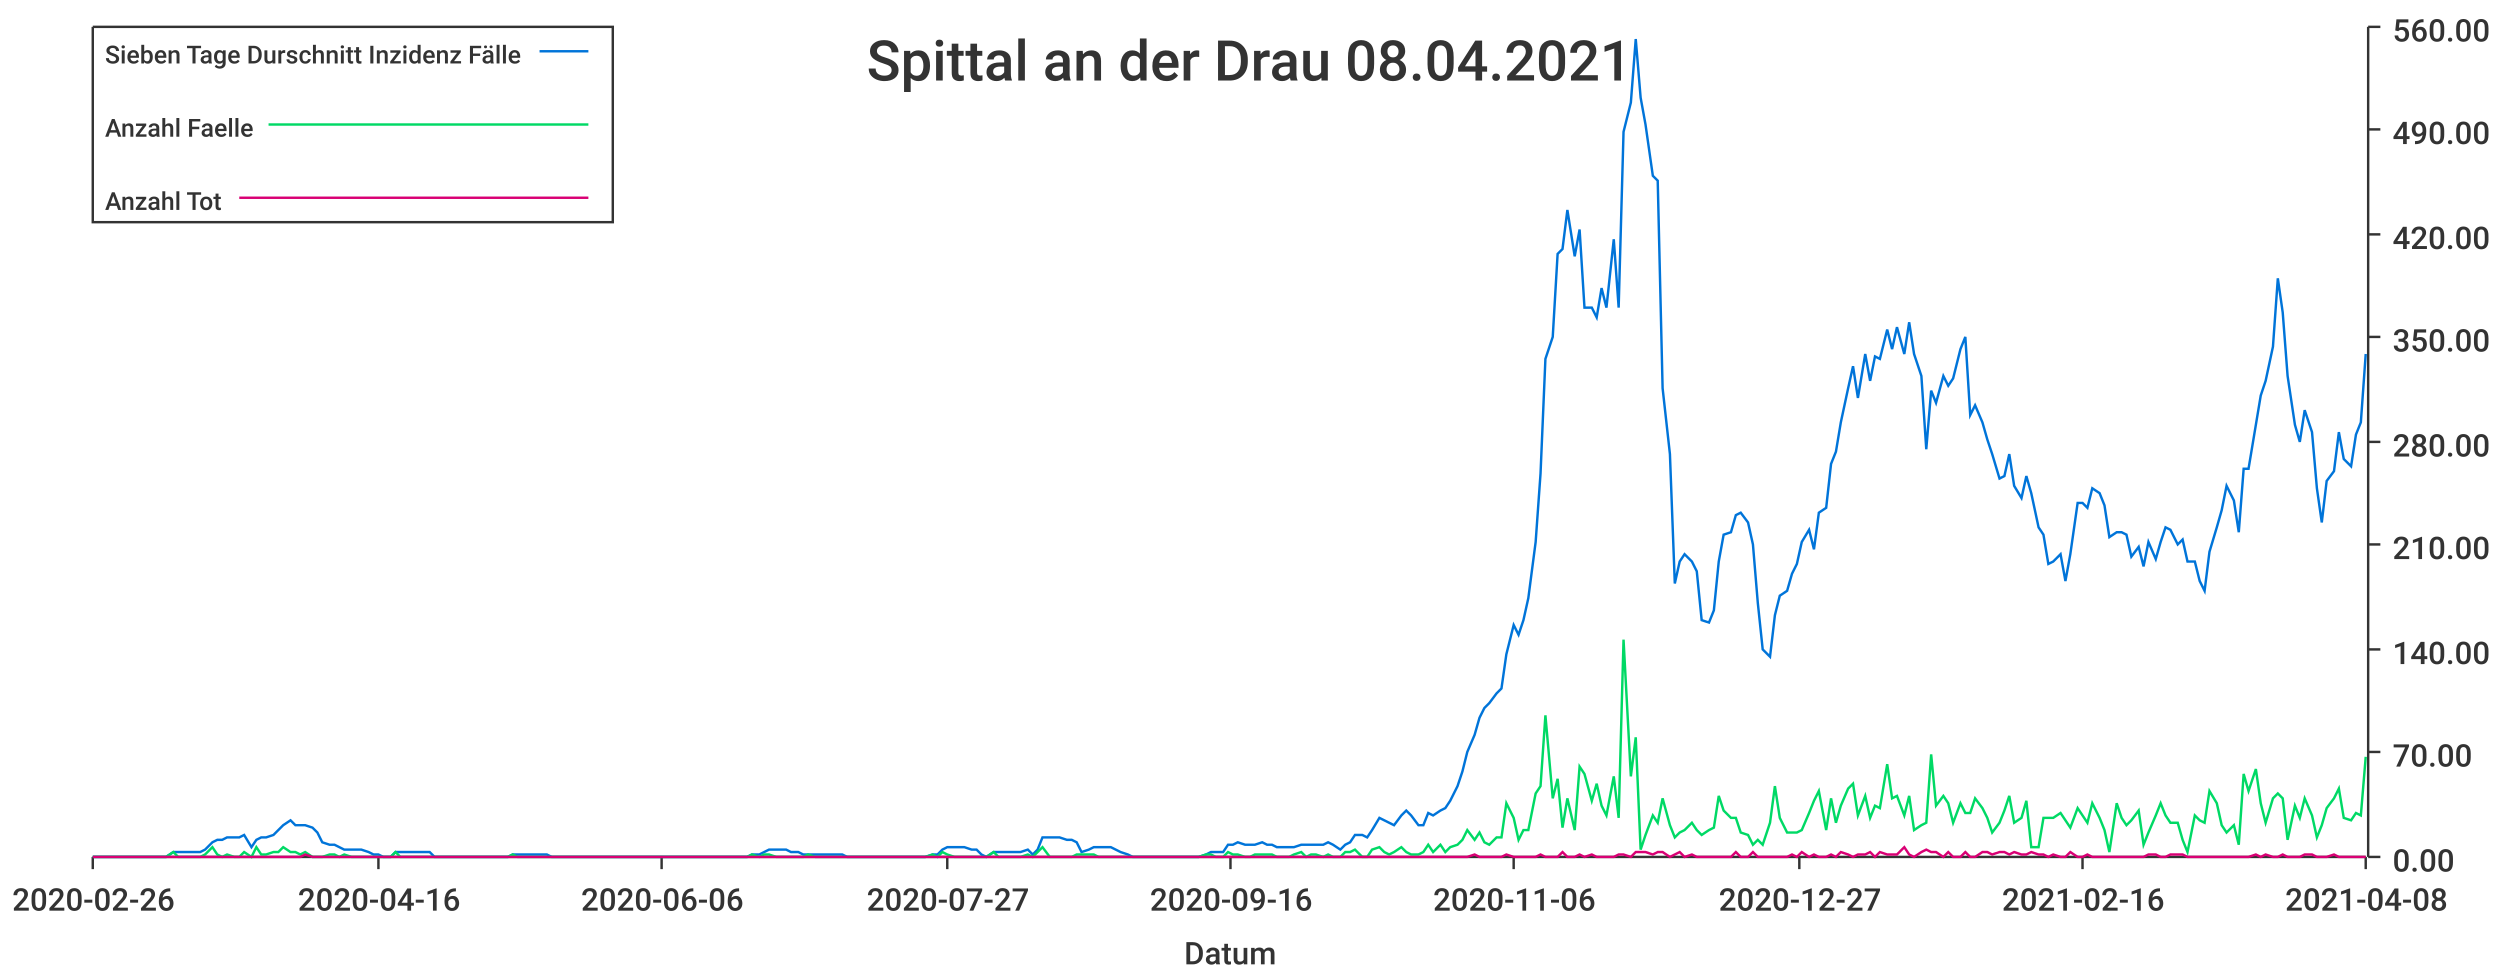
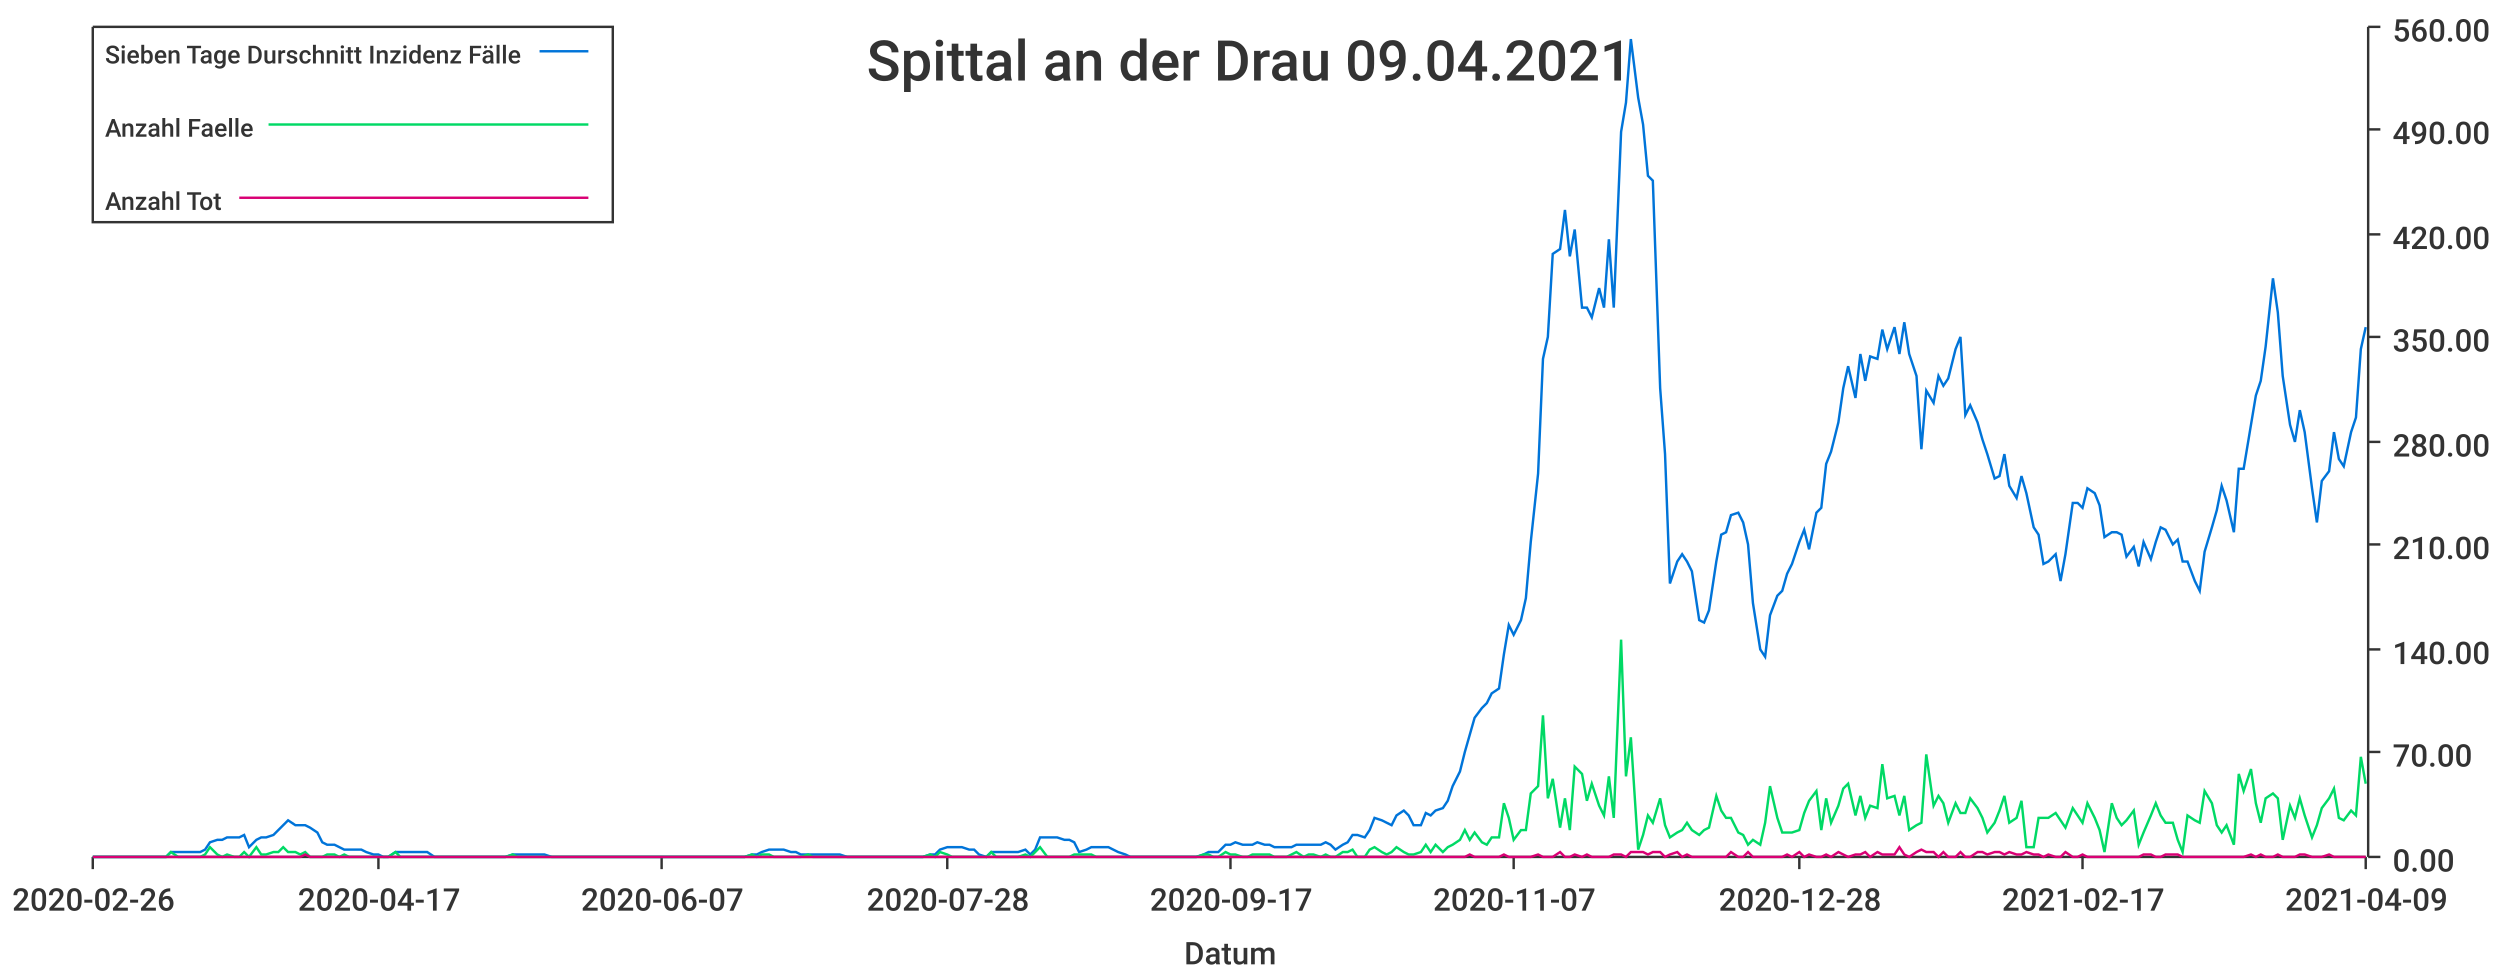
<svg xmlns="http://www.w3.org/2000/svg" width="1024" height="400">\n<path d="M 0 0 L 1024 0 L 1024 400 L 0 400 L 0 0" style="stroke-width:0;stroke:rgba(255,255,255,1.0);fill:rgba(255,255,255,1.0)" />
  <path d="M 38 11 L 969 11 L 969 351 L 38 351 L 38 11" style="stroke-width:0;stroke:rgba(255,255,255,1.0);fill:rgba(255,255,255,1.0)" />
  <path d="M 38 351 L 969 351" style="stroke-width:1;stroke:rgba(51,51,51,1.0);fill:none" />
  <path d="M 38 351 L 38 356" style="stroke-width:1;stroke:rgba(51,51,51,1.0);fill:none" />
  <text x="5" y="373" style="stroke-width:0;stroke:none;fill:rgba(51,51,51,1.0);font-size:12.8px;font-family:'Roboto Medium',sans-serif">2020-02-26</text>
  <path d="M 155 351 L 155 356" style="stroke-width:1;stroke:rgba(51,51,51,1.0);fill:none" />
-   <text x="122" y="373" style="stroke-width:0;stroke:none;fill:rgba(51,51,51,1.0);font-size:12.8px;font-family:'Roboto Medium',sans-serif">2020-04-16</text>
+   <text x="122" y="373" style="stroke-width:0;stroke:none;fill:rgba(51,51,51,1.0);font-size:12.8px;font-family:'Roboto Medium',sans-serif">2020-04-17</text>
  <path d="M 271 351 L 271 356" style="stroke-width:1;stroke:rgba(51,51,51,1.0);fill:none" />
-   <text x="238" y="373" style="stroke-width:0;stroke:none;fill:rgba(51,51,51,1.0);font-size:12.8px;font-family:'Roboto Medium',sans-serif">2020-06-06</text>
+   <text x="238" y="373" style="stroke-width:0;stroke:none;fill:rgba(51,51,51,1.0);font-size:12.8px;font-family:'Roboto Medium',sans-serif">2020-06-07</text>
  <path d="M 388 351 L 388 356" style="stroke-width:1;stroke:rgba(51,51,51,1.0);fill:none" />
-   <text x="355" y="373" style="stroke-width:0;stroke:none;fill:rgba(51,51,51,1.0);font-size:12.8px;font-family:'Roboto Medium',sans-serif">2020-07-27</text>
+   <text x="355" y="373" style="stroke-width:0;stroke:none;fill:rgba(51,51,51,1.0);font-size:12.8px;font-family:'Roboto Medium',sans-serif">2020-07-28</text>
  <path d="M 504 351 L 504 356" style="stroke-width:1;stroke:rgba(51,51,51,1.0);fill:none" />
-   <text x="471" y="373" style="stroke-width:0;stroke:none;fill:rgba(51,51,51,1.0);font-size:12.8px;font-family:'Roboto Medium',sans-serif">2020-09-16</text>
+   <text x="471" y="373" style="stroke-width:0;stroke:none;fill:rgba(51,51,51,1.0);font-size:12.8px;font-family:'Roboto Medium',sans-serif">2020-09-17</text>
  <path d="M 620 351 L 620 356" style="stroke-width:1;stroke:rgba(51,51,51,1.0);fill:none" />
-   <text x="587" y="373" style="stroke-width:0;stroke:none;fill:rgba(51,51,51,1.0);font-size:12.8px;font-family:'Roboto Medium',sans-serif">2020-11-06</text>
+   <text x="587" y="373" style="stroke-width:0;stroke:none;fill:rgba(51,51,51,1.0);font-size:12.8px;font-family:'Roboto Medium',sans-serif">2020-11-07</text>
  <path d="M 737 351 L 737 356" style="stroke-width:1;stroke:rgba(51,51,51,1.0);fill:none" />
-   <text x="704" y="373" style="stroke-width:0;stroke:none;fill:rgba(51,51,51,1.0);font-size:12.8px;font-family:'Roboto Medium',sans-serif">2020-12-27</text>
+   <text x="704" y="373" style="stroke-width:0;stroke:none;fill:rgba(51,51,51,1.0);font-size:12.8px;font-family:'Roboto Medium',sans-serif">2020-12-28</text>
  <path d="M 853 351 L 853 356" style="stroke-width:1;stroke:rgba(51,51,51,1.0);fill:none" />
-   <text x="820" y="373" style="stroke-width:0;stroke:none;fill:rgba(51,51,51,1.0);font-size:12.8px;font-family:'Roboto Medium',sans-serif">2021-02-16</text>
+   <text x="820" y="373" style="stroke-width:0;stroke:none;fill:rgba(51,51,51,1.0);font-size:12.8px;font-family:'Roboto Medium',sans-serif">2021-02-17</text>
  <path d="M 969 351 L 969 356" style="stroke-width:1;stroke:rgba(51,51,51,1.0);fill:none" />
-   <text x="936" y="373" style="stroke-width:0;stroke:none;fill:rgba(51,51,51,1.0);font-size:12.8px;font-family:'Roboto Medium',sans-serif">2021-04-08</text>
+   <text x="936" y="373" style="stroke-width:0;stroke:none;fill:rgba(51,51,51,1.0);font-size:12.8px;font-family:'Roboto Medium',sans-serif">2021-04-09</text>
  <text x="485" y="395" style="stroke-width:0;stroke:none;fill:rgba(51,51,51,1.0);font-size:12.8px;font-family:'Roboto Medium',sans-serif">Datum</text>
  <path d="M 970 351 L 970 11" style="stroke-width:1;stroke:rgba(51,51,51,1.0);fill:none" />
  <path d="M 970 351 L 975 351" style="stroke-width:1;stroke:rgba(51,51,51,1.0);fill:none" />
  <text x="980" y="357" style="stroke-width:0;stroke:none;fill:rgba(51,51,51,1.0);font-size:12.8px;font-family:'Roboto Medium',sans-serif">0.00</text>
  <path d="M 970 308 L 975 308" style="stroke-width:1;stroke:rgba(51,51,51,1.0);fill:none" />
  <text x="980" y="314" style="stroke-width:0;stroke:none;fill:rgba(51,51,51,1.0);font-size:12.8px;font-family:'Roboto Medium',sans-serif">70.00</text>
  <path d="M 970 266 L 975 266" style="stroke-width:1;stroke:rgba(51,51,51,1.0);fill:none" />
  <text x="980" y="272" style="stroke-width:0;stroke:none;fill:rgba(51,51,51,1.0);font-size:12.8px;font-family:'Roboto Medium',sans-serif">140.00</text>
  <path d="M 970 223 L 975 223" style="stroke-width:1;stroke:rgba(51,51,51,1.0);fill:none" />
  <text x="980" y="229" style="stroke-width:0;stroke:none;fill:rgba(51,51,51,1.0);font-size:12.8px;font-family:'Roboto Medium',sans-serif">210.00</text>
  <path d="M 970 181 L 975 181" style="stroke-width:1;stroke:rgba(51,51,51,1.0);fill:none" />
  <text x="980" y="187" style="stroke-width:0;stroke:none;fill:rgba(51,51,51,1.0);font-size:12.8px;font-family:'Roboto Medium',sans-serif">280.00</text>
  <path d="M 970 138 L 975 138" style="stroke-width:1;stroke:rgba(51,51,51,1.0);fill:none" />
  <text x="980" y="144" style="stroke-width:0;stroke:none;fill:rgba(51,51,51,1.0);font-size:12.8px;font-family:'Roboto Medium',sans-serif">350.00</text>
  <path d="M 970 96 L 975 96" style="stroke-width:1;stroke:rgba(51,51,51,1.0);fill:none" />
  <text x="980" y="102" style="stroke-width:0;stroke:none;fill:rgba(51,51,51,1.0);font-size:12.8px;font-family:'Roboto Medium',sans-serif">420.00</text>
  <path d="M 970 53 L 975 53" style="stroke-width:1;stroke:rgba(51,51,51,1.0);fill:none" />
  <text x="980" y="59" style="stroke-width:0;stroke:none;fill:rgba(51,51,51,1.0);font-size:12.8px;font-family:'Roboto Medium',sans-serif">490.00</text>
  <path d="M 970 11 L 975 11" style="stroke-width:1;stroke:rgba(51,51,51,1.0);fill:none" />
  <text x="980" y="17" style="stroke-width:0;stroke:none;fill:rgba(51,51,51,1.0);font-size:12.8px;font-family:'Roboto Medium',sans-serif">560.00</text>
-   <path d="M 38 351 L 41 351 L 43 351 L 45 351 L 48 351 L 50 351 L 52 351 L 55 351 L 57 351 L 59 351 L 61 351 L 64 351 L 66 351 L 68 351 L 71 349 L 73 349 L 75 349 L 77 349 L 80 349 L 82 349 L 84 348 L 87 345 L 89 344 L 91 344 L 93 343 L 96 343 L 98 343 L 100 342 L 103 347 L 105 344 L 107 343 L 109 343 L 112 342 L 114 340 L 116 338 L 119 336 L 121 338 L 123 338 L 125 338 L 128 339 L 130 341 L 132 345 L 135 346 L 137 346 L 139 347 L 141 348 L 144 348 L 146 348 L 148 348 L 151 349 L 153 350 L 155 350 L 157 351 L 160 351 L 162 349 L 164 349 L 167 349 L 169 349 L 171 349 L 173 349 L 176 349 L 178 351 L 180 351 L 183 351 L 185 351 L 187 351 L 189 351 L 192 351 L 194 351 L 196 351 L 199 351 L 201 351 L 203 351 L 205 351 L 208 351 L 210 350 L 212 350 L 215 350 L 217 350 L 219 350 L 221 350 L 224 350 L 226 351 L 228 351 L 231 351 L 233 351 L 235 351 L 238 351 L 240 351 L 242 351 L 244 351 L 247 351 L 249 351 L 251 351 L 254 351 L 256 351 L 258 351 L 260 351 L 263 351 L 265 351 L 267 351 L 270 351 L 272 351 L 274 351 L 276 351 L 279 351 L 281 351 L 283 351 L 286 351 L 288 351 L 290 351 L 292 351 L 295 351 L 297 351 L 299 351 L 302 351 L 304 351 L 306 351 L 308 350 L 311 350 L 313 349 L 315 348 L 318 348 L 320 348 L 322 348 L 324 349 L 327 349 L 329 350 L 331 350 L 334 350 L 336 350 L 338 350 L 340 350 L 343 350 L 345 350 L 347 351 L 350 351 L 352 351 L 354 351 L 356 351 L 359 351 L 361 351 L 363 351 L 366 351 L 368 351 L 370 351 L 372 351 L 375 351 L 377 351 L 379 351 L 382 350 L 384 350 L 386 348 L 388 347 L 391 347 L 393 347 L 395 347 L 398 348 L 400 348 L 402 350 L 404 351 L 407 349 L 409 349 L 411 349 L 414 349 L 416 349 L 418 349 L 421 348 L 423 350 L 425 348 L 427 343 L 430 343 L 432 343 L 434 343 L 437 344 L 439 344 L 441 345 L 443 349 L 446 348 L 448 347 L 450 347 L 453 347 L 455 347 L 457 348 L 459 349 L 462 350 L 464 351 L 466 351 L 469 351 L 471 351 L 473 351 L 475 351 L 478 351 L 480 351 L 482 351 L 485 351 L 487 351 L 489 351 L 491 351 L 494 350 L 496 349 L 498 349 L 501 349 L 503 346 L 505 346 L 507 345 L 510 346 L 512 346 L 514 346 L 517 345 L 519 346 L 521 346 L 523 347 L 526 347 L 528 347 L 530 347 L 533 346 L 535 346 L 537 346 L 539 346 L 542 346 L 544 345 L 546 346 L 549 348 L 551 346 L 553 345 L 555 342 L 558 342 L 560 343 L 562 340 L 565 335 L 567 336 L 569 337 L 571 338 L 574 334 L 576 332 L 578 334 L 581 338 L 583 338 L 585 333 L 587 334 L 590 332 L 592 331 L 594 328 L 597 322 L 599 316 L 601 308 L 604 301 L 606 294 L 608 290 L 610 288 L 613 284 L 615 282 L 617 268 L 620 256 L 622 260 L 624 254 L 626 245 L 629 222 L 631 194 L 633 147 L 636 138 L 638 104 L 640 102 L 642 86 L 645 105 L 647 94 L 649 126 L 652 126 L 654 130 L 656 118 L 658 126 L 661 98 L 663 126 L 665 54 L 668 42 L 670 16 L 672 40 L 674 51 L 677 72 L 679 74 L 681 159 L 684 186 L 686 239 L 688 230 L 690 227 L 693 230 L 695 234 L 697 254 L 700 255 L 702 250 L 704 230 L 706 219 L 709 218 L 711 211 L 713 210 L 716 214 L 718 223 L 720 247 L 722 266 L 725 269 L 727 252 L 729 244 L 732 242 L 734 235 L 736 231 L 738 222 L 741 217 L 743 225 L 745 210 L 748 208 L 750 190 L 752 185 L 754 173 L 757 159 L 759 150 L 761 163 L 764 145 L 766 156 L 768 146 L 770 147 L 773 135 L 775 143 L 777 134 L 780 145 L 782 132 L 784 145 L 787 154 L 789 184 L 791 160 L 793 165 L 796 154 L 798 158 L 800 155 L 803 143 L 805 138 L 807 170 L 809 166 L 812 173 L 814 180 L 816 186 L 819 196 L 821 195 L 823 186 L 825 199 L 828 204 L 830 195 L 832 202 L 835 216 L 837 219 L 839 231 L 841 230 L 844 227 L 846 238 L 848 227 L 851 206 L 853 206 L 855 208 L 857 200 L 860 202 L 862 207 L 864 220 L 867 218 L 869 218 L 871 219 L 873 228 L 876 224 L 878 232 L 880 222 L 883 229 L 885 222 L 887 216 L 889 217 L 892 223 L 894 221 L 896 230 L 899 230 L 901 238 L 903 242 L 905 226 L 908 216 L 910 209 L 912 199 L 915 205 L 917 218 L 919 192 L 921 192 L 924 174 L 926 162 L 928 156 L 931 142 L 933 114 L 935 128 L 937 154 L 940 174 L 942 181 L 944 168 L 947 177 L 949 200 L 951 214 L 953 197 L 956 193 L 958 177 L 960 188 L 963 191 L 965 178 L 967 173 L 969 145" style="stroke-width:1;stroke:rgba(0,116,217,1.0);fill:none" />
-   <path d="M 38 351 L 41 351 L 43 351 L 45 351 L 48 351 L 50 351 L 52 351 L 55 351 L 57 351 L 59 351 L 61 351 L 64 351 L 66 351 L 68 351 L 71 349 L 73 351 L 75 351 L 77 351 L 80 351 L 82 351 L 84 350 L 87 347 L 89 350 L 91 351 L 93 350 L 96 351 L 98 351 L 100 349 L 103 351 L 105 347 L 107 350 L 109 350 L 112 349 L 114 349 L 116 347 L 119 349 L 121 349 L 123 350 L 125 349 L 128 351 L 130 351 L 132 351 L 135 350 L 137 350 L 139 351 L 141 350 L 144 351 L 146 351 L 148 351 L 151 351 L 153 351 L 155 351 L 157 351 L 160 351 L 162 349 L 164 351 L 167 351 L 169 351 L 171 351 L 173 351 L 176 351 L 178 351 L 180 351 L 183 351 L 185 351 L 187 351 L 189 351 L 192 351 L 194 351 L 196 351 L 199 351 L 201 351 L 203 351 L 205 351 L 208 351 L 210 350 L 212 351 L 215 351 L 217 351 L 219 351 L 221 351 L 224 351 L 226 351 L 228 351 L 231 351 L 233 351 L 235 351 L 238 351 L 240 351 L 242 351 L 244 351 L 247 351 L 249 351 L 251 351 L 254 351 L 256 351 L 258 351 L 260 351 L 263 351 L 265 351 L 267 351 L 270 351 L 272 351 L 274 351 L 276 351 L 279 351 L 281 351 L 283 351 L 286 351 L 288 351 L 290 351 L 292 351 L 295 351 L 297 351 L 299 351 L 302 351 L 304 351 L 306 351 L 308 350 L 311 351 L 313 350 L 315 350 L 318 351 L 320 351 L 322 351 L 324 351 L 327 351 L 329 351 L 331 350 L 334 351 L 336 351 L 338 351 L 340 351 L 343 351 L 345 351 L 347 351 L 350 351 L 352 351 L 354 351 L 356 351 L 359 351 L 361 351 L 363 351 L 366 351 L 368 351 L 370 351 L 372 351 L 375 351 L 377 351 L 379 351 L 382 350 L 384 351 L 386 349 L 388 350 L 391 351 L 393 351 L 395 351 L 398 351 L 400 351 L 402 351 L 404 351 L 407 349 L 409 351 L 411 351 L 414 351 L 416 351 L 418 351 L 421 350 L 423 351 L 425 349 L 427 347 L 430 351 L 432 351 L 434 351 L 437 351 L 439 351 L 441 350 L 443 350 L 446 350 L 448 350 L 450 351 L 453 351 L 455 351 L 457 351 L 459 351 L 462 351 L 464 351 L 466 351 L 469 351 L 471 351 L 473 351 L 475 351 L 478 351 L 480 351 L 482 351 L 485 351 L 487 351 L 489 351 L 491 351 L 494 350 L 496 350 L 498 351 L 501 351 L 503 349 L 505 350 L 507 350 L 510 351 L 512 351 L 514 350 L 517 350 L 519 350 L 521 350 L 523 351 L 526 351 L 528 351 L 530 350 L 533 349 L 535 351 L 537 350 L 539 350 L 542 351 L 544 350 L 546 351 L 549 351 L 551 349 L 553 349 L 555 348 L 558 351 L 560 351 L 562 348 L 565 347 L 567 349 L 569 350 L 571 349 L 574 347 L 576 349 L 578 350 L 581 350 L 583 349 L 585 346 L 587 349 L 590 346 L 592 349 L 594 347 L 597 346 L 599 344 L 601 340 L 604 344 L 606 341 L 608 345 L 610 346 L 613 343 L 615 343 L 617 329 L 620 335 L 622 344 L 624 340 L 626 340 L 629 325 L 631 322 L 633 293 L 636 327 L 638 319 L 640 339 L 642 327 L 645 340 L 647 314 L 649 317 L 652 328 L 654 321 L 656 330 L 658 334 L 661 318 L 663 335 L 665 262 L 668 318 L 670 302 L 672 348 L 674 342 L 677 334 L 679 337 L 681 327 L 684 338 L 686 343 L 688 341 L 690 340 L 693 337 L 695 340 L 697 342 L 700 340 L 702 339 L 704 326 L 706 332 L 709 335 L 711 335 L 713 341 L 716 342 L 718 346 L 720 344 L 722 346 L 725 337 L 727 322 L 729 335 L 732 341 L 734 341 L 736 341 L 738 340 L 741 333 L 743 328 L 745 324 L 748 340 L 750 327 L 752 337 L 754 330 L 757 323 L 759 321 L 761 334 L 764 326 L 766 335 L 768 330 L 770 331 L 773 313 L 775 327 L 777 326 L 780 334 L 782 326 L 784 340 L 787 338 L 789 337 L 791 309 L 793 330 L 796 326 L 798 329 L 800 337 L 803 329 L 805 333 L 807 333 L 809 327 L 812 331 L 814 335 L 816 341 L 819 337 L 821 332 L 823 326 L 825 337 L 828 335 L 830 328 L 832 347 L 835 347 L 837 335 L 839 335 L 841 335 L 844 333 L 846 336 L 848 339 L 851 331 L 853 334 L 855 337 L 857 329 L 860 335 L 862 340 L 864 349 L 867 329 L 869 335 L 871 338 L 873 336 L 876 332 L 878 346 L 880 341 L 883 334 L 885 329 L 887 334 L 889 337 L 892 337 L 894 344 L 896 349 L 899 334 L 901 336 L 903 337 L 905 324 L 908 329 L 910 338 L 912 341 L 915 338 L 917 346 L 919 317 L 921 324 L 924 315 L 926 329 L 928 337 L 931 327 L 933 325 L 935 327 L 937 344 L 940 330 L 942 335 L 944 327 L 947 334 L 949 343 L 951 338 L 953 331 L 956 327 L 958 323 L 960 335 L 963 336 L 965 333 L 967 334 L 969 310" style="stroke-width:1;stroke:rgba(0,217,101,1.0);fill:none" />
-   <path d="M 38 351 L 41 351 L 43 351 L 45 351 L 48 351 L 50 351 L 52 351 L 55 351 L 57 351 L 59 351 L 61 351 L 64 351 L 66 351 L 68 351 L 71 351 L 73 351 L 75 351 L 77 351 L 80 351 L 82 351 L 84 351 L 87 351 L 89 351 L 91 351 L 93 351 L 96 351 L 98 351 L 100 351 L 103 351 L 105 351 L 107 351 L 109 351 L 112 351 L 114 351 L 116 351 L 119 351 L 121 351 L 123 351 L 125 350 L 128 351 L 130 351 L 132 351 L 135 351 L 137 351 L 139 351 L 141 351 L 144 351 L 146 351 L 148 351 L 151 351 L 153 351 L 155 351 L 157 351 L 160 351 L 162 351 L 164 351 L 167 351 L 169 351 L 171 351 L 173 351 L 176 351 L 178 351 L 180 351 L 183 351 L 185 351 L 187 351 L 189 351 L 192 351 L 194 351 L 196 351 L 199 351 L 201 351 L 203 351 L 205 351 L 208 351 L 210 351 L 212 351 L 215 351 L 217 351 L 219 351 L 221 351 L 224 351 L 226 351 L 228 351 L 231 351 L 233 351 L 235 351 L 238 351 L 240 351 L 242 351 L 244 351 L 247 351 L 249 351 L 251 351 L 254 351 L 256 351 L 258 351 L 260 351 L 263 351 L 265 351 L 267 351 L 270 351 L 272 351 L 274 351 L 276 351 L 279 351 L 281 351 L 283 351 L 286 351 L 288 351 L 290 351 L 292 351 L 295 351 L 297 351 L 299 351 L 302 351 L 304 351 L 306 351 L 308 351 L 311 351 L 313 351 L 315 351 L 318 351 L 320 351 L 322 351 L 324 351 L 327 351 L 329 351 L 331 351 L 334 351 L 336 351 L 338 351 L 340 351 L 343 351 L 345 351 L 347 351 L 350 351 L 352 351 L 354 351 L 356 351 L 359 351 L 361 351 L 363 351 L 366 351 L 368 351 L 370 351 L 372 351 L 375 351 L 377 351 L 379 351 L 382 351 L 384 351 L 386 351 L 388 351 L 391 351 L 393 351 L 395 351 L 398 351 L 400 351 L 402 351 L 404 351 L 407 351 L 409 351 L 411 351 L 414 351 L 416 351 L 418 351 L 421 351 L 423 351 L 425 351 L 427 351 L 430 351 L 432 351 L 434 351 L 437 351 L 439 351 L 441 351 L 443 351 L 446 351 L 448 351 L 450 351 L 453 351 L 455 351 L 457 351 L 459 351 L 462 351 L 464 351 L 466 351 L 469 351 L 471 351 L 473 351 L 475 351 L 478 351 L 480 351 L 482 351 L 485 351 L 487 351 L 489 351 L 491 351 L 494 351 L 496 351 L 498 351 L 501 351 L 503 351 L 505 351 L 507 351 L 510 351 L 512 351 L 514 351 L 517 351 L 519 351 L 521 351 L 523 351 L 526 351 L 528 351 L 530 351 L 533 351 L 535 351 L 537 351 L 539 351 L 542 351 L 544 351 L 546 351 L 549 351 L 551 351 L 553 351 L 555 351 L 558 351 L 560 351 L 562 351 L 565 351 L 567 351 L 569 351 L 571 351 L 574 351 L 576 351 L 578 351 L 581 351 L 583 351 L 585 351 L 587 351 L 590 351 L 592 351 L 594 351 L 597 351 L 599 351 L 601 351 L 604 350 L 606 351 L 608 351 L 610 351 L 613 351 L 615 351 L 617 350 L 620 351 L 622 351 L 624 351 L 626 351 L 629 351 L 631 350 L 633 351 L 636 351 L 638 351 L 640 349 L 642 351 L 645 351 L 647 350 L 649 351 L 652 350 L 654 351 L 656 351 L 658 351 L 661 351 L 663 350 L 665 350 L 668 351 L 670 349 L 672 349 L 674 349 L 677 350 L 679 349 L 681 349 L 684 351 L 686 350 L 688 349 L 690 351 L 693 350 L 695 351 L 697 351 L 700 351 L 702 351 L 704 351 L 706 351 L 709 351 L 711 349 L 713 351 L 716 351 L 718 349 L 720 351 L 722 351 L 725 351 L 727 351 L 729 351 L 732 351 L 734 350 L 736 351 L 738 349 L 741 351 L 743 350 L 745 351 L 748 351 L 750 350 L 752 351 L 754 349 L 757 350 L 759 351 L 761 350 L 764 350 L 766 349 L 768 351 L 770 349 L 773 350 L 775 350 L 777 350 L 780 347 L 782 350 L 784 351 L 787 349 L 789 348 L 791 349 L 793 349 L 796 351 L 798 349 L 800 351 L 803 351 L 805 349 L 807 351 L 809 351 L 812 349 L 814 349 L 816 350 L 819 349 L 821 349 L 823 350 L 825 349 L 828 350 L 830 350 L 832 349 L 835 350 L 837 350 L 839 351 L 841 350 L 844 351 L 846 351 L 848 349 L 851 351 L 853 351 L 855 350 L 857 351 L 860 351 L 862 351 L 864 351 L 867 351 L 869 351 L 871 351 L 873 351 L 876 351 L 878 351 L 880 350 L 883 350 L 885 351 L 887 351 L 889 350 L 892 350 L 894 350 L 896 351 L 899 351 L 901 351 L 903 351 L 905 351 L 908 351 L 910 351 L 912 351 L 915 351 L 917 351 L 919 351 L 921 351 L 924 350 L 926 351 L 928 350 L 931 351 L 933 351 L 935 350 L 937 351 L 940 351 L 942 351 L 944 350 L 947 350 L 949 351 L 951 351 L 953 351 L 956 350 L 958 351 L 960 351 L 963 351 L 965 351 L 967 351 L 969 351" style="stroke-width:1;stroke:rgba(217,0,116,1.0);fill:none" />
-   <text x="355" y="33" style="stroke-width:0;stroke:none;fill:rgba(51,51,51,1.0);font-size:23.0px;font-family:'Roboto Medium',sans-serif">Spittal an der Drau 08.04.2021</text>
+   <path d="M 38 351 L 41 351 L 43 351 L 45 351 L 48 351 L 50 351 L 52 351 L 54 351 L 57 351 L 59 351 L 61 351 L 64 351 L 66 351 L 68 351 L 70 349 L 73 349 L 75 349 L 77 349 L 80 349 L 82 349 L 84 348 L 86 345 L 89 344 L 91 344 L 93 343 L 96 343 L 98 343 L 100 342 L 102 347 L 105 344 L 107 343 L 109 343 L 112 342 L 114 340 L 116 338 L 118 336 L 121 338 L 123 338 L 125 338 L 127 339 L 130 341 L 132 345 L 134 346 L 137 346 L 139 347 L 141 348 L 143 348 L 146 348 L 148 348 L 150 349 L 153 350 L 155 350 L 157 351 L 159 351 L 162 349 L 164 349 L 166 349 L 169 349 L 171 349 L 173 349 L 175 349 L 178 351 L 180 351 L 182 351 L 185 351 L 187 351 L 189 351 L 191 351 L 194 351 L 196 351 L 198 351 L 201 351 L 203 351 L 205 351 L 207 351 L 210 350 L 212 350 L 214 350 L 216 350 L 219 350 L 221 350 L 223 350 L 226 351 L 228 351 L 230 351 L 232 351 L 235 351 L 237 351 L 239 351 L 242 351 L 244 351 L 246 351 L 248 351 L 251 351 L 253 351 L 255 351 L 258 351 L 260 351 L 262 351 L 264 351 L 267 351 L 269 351 L 271 351 L 274 351 L 276 351 L 278 351 L 280 351 L 283 351 L 285 351 L 287 351 L 290 351 L 292 351 L 294 351 L 296 351 L 299 351 L 301 351 L 303 351 L 305 351 L 308 350 L 310 350 L 312 349 L 315 348 L 317 348 L 319 348 L 321 348 L 324 349 L 326 349 L 328 350 L 331 350 L 333 350 L 335 350 L 337 350 L 340 350 L 342 350 L 344 350 L 347 351 L 349 351 L 351 351 L 353 351 L 356 351 L 358 351 L 360 351 L 363 351 L 365 351 L 367 351 L 369 351 L 372 351 L 374 351 L 376 351 L 378 351 L 381 350 L 383 350 L 385 348 L 388 347 L 390 347 L 392 347 L 394 347 L 397 348 L 399 348 L 401 350 L 404 351 L 406 349 L 408 349 L 410 349 L 413 349 L 415 349 L 417 349 L 420 348 L 422 350 L 424 348 L 426 343 L 429 343 L 431 343 L 433 343 L 436 344 L 438 344 L 440 345 L 442 349 L 445 348 L 447 347 L 449 347 L 452 347 L 454 347 L 456 348 L 458 349 L 461 350 L 463 351 L 465 351 L 467 351 L 470 351 L 472 351 L 474 351 L 477 351 L 479 351 L 481 351 L 483 351 L 486 351 L 488 351 L 490 351 L 493 350 L 495 349 L 497 349 L 499 349 L 502 346 L 504 346 L 506 345 L 509 346 L 511 346 L 513 346 L 515 345 L 518 346 L 520 346 L 522 347 L 525 347 L 527 347 L 529 347 L 531 346 L 534 346 L 536 346 L 538 346 L 541 346 L 543 345 L 545 346 L 547 348 L 550 346 L 552 345 L 554 342 L 556 342 L 559 343 L 561 340 L 563 335 L 566 336 L 568 337 L 570 338 L 572 334 L 575 332 L 577 334 L 579 338 L 582 338 L 584 333 L 586 334 L 588 332 L 591 331 L 593 328 L 595 322 L 598 316 L 600 308 L 602 301 L 604 294 L 607 290 L 609 288 L 611 284 L 614 282 L 616 268 L 618 256 L 620 260 L 623 254 L 625 245 L 627 222 L 630 194 L 632 147 L 634 138 L 636 104 L 639 102 L 641 86 L 643 105 L 645 94 L 648 126 L 650 126 L 652 130 L 655 118 L 657 126 L 659 98 L 661 126 L 664 54 L 666 42 L 668 16 L 671 40 L 673 51 L 675 72 L 677 74 L 680 159 L 682 186 L 684 239 L 687 230 L 689 227 L 691 230 L 693 234 L 696 254 L 698 255 L 700 250 L 703 230 L 705 219 L 707 218 L 709 211 L 712 210 L 714 214 L 716 223 L 718 247 L 721 266 L 723 269 L 725 252 L 728 244 L 730 242 L 732 235 L 734 231 L 737 222 L 739 217 L 741 225 L 744 210 L 746 208 L 748 190 L 750 185 L 753 173 L 755 159 L 757 150 L 760 163 L 762 145 L 764 156 L 766 146 L 769 147 L 771 135 L 773 143 L 776 134 L 778 145 L 780 132 L 782 145 L 785 154 L 787 184 L 789 160 L 792 165 L 794 154 L 796 158 L 798 155 L 801 143 L 803 138 L 805 170 L 807 166 L 810 173 L 812 180 L 814 186 L 817 196 L 819 195 L 821 186 L 823 199 L 826 204 L 828 195 L 830 202 L 833 216 L 835 219 L 837 231 L 839 230 L 842 227 L 844 238 L 846 227 L 849 206 L 851 206 L 853 208 L 855 200 L 858 202 L 860 207 L 862 220 L 865 218 L 867 218 L 869 219 L 871 228 L 874 224 L 876 232 L 878 222 L 881 229 L 883 222 L 885 216 L 887 217 L 890 223 L 892 221 L 894 230 L 896 230 L 899 238 L 901 242 L 903 226 L 906 216 L 908 209 L 910 199 L 912 205 L 915 218 L 917 192 L 919 192 L 922 174 L 924 162 L 926 156 L 928 142 L 931 114 L 933 128 L 935 154 L 938 174 L 940 181 L 942 168 L 944 177 L 947 200 L 949 214 L 951 197 L 954 193 L 956 177 L 958 188 L 960 191 L 963 177 L 965 171 L 967 143 L 969 134" style="stroke-width:1;stroke:rgba(0,116,217,1.0);fill:none" />
+   <path d="M 38 351 L 41 351 L 43 351 L 45 351 L 48 351 L 50 351 L 52 351 L 54 351 L 57 351 L 59 351 L 61 351 L 64 351 L 66 351 L 68 351 L 70 349 L 73 351 L 75 351 L 77 351 L 80 351 L 82 351 L 84 350 L 86 347 L 89 350 L 91 351 L 93 350 L 96 351 L 98 351 L 100 349 L 102 351 L 105 347 L 107 350 L 109 350 L 112 349 L 114 349 L 116 347 L 118 349 L 121 349 L 123 350 L 125 349 L 127 351 L 130 351 L 132 351 L 134 350 L 137 350 L 139 351 L 141 350 L 143 351 L 146 351 L 148 351 L 150 351 L 153 351 L 155 351 L 157 351 L 159 351 L 162 349 L 164 351 L 166 351 L 169 351 L 171 351 L 173 351 L 175 351 L 178 351 L 180 351 L 182 351 L 185 351 L 187 351 L 189 351 L 191 351 L 194 351 L 196 351 L 198 351 L 201 351 L 203 351 L 205 351 L 207 351 L 210 350 L 212 351 L 214 351 L 216 351 L 219 351 L 221 351 L 223 351 L 226 351 L 228 351 L 230 351 L 232 351 L 235 351 L 237 351 L 239 351 L 242 351 L 244 351 L 246 351 L 248 351 L 251 351 L 253 351 L 255 351 L 258 351 L 260 351 L 262 351 L 264 351 L 267 351 L 269 351 L 271 351 L 274 351 L 276 351 L 278 351 L 280 351 L 283 351 L 285 351 L 287 351 L 290 351 L 292 351 L 294 351 L 296 351 L 299 351 L 301 351 L 303 351 L 305 351 L 308 350 L 310 351 L 312 350 L 315 350 L 317 351 L 319 351 L 321 351 L 324 351 L 326 351 L 328 351 L 331 350 L 333 351 L 335 351 L 337 351 L 340 351 L 342 351 L 344 351 L 347 351 L 349 351 L 351 351 L 353 351 L 356 351 L 358 351 L 360 351 L 363 351 L 365 351 L 367 351 L 369 351 L 372 351 L 374 351 L 376 351 L 378 351 L 381 350 L 383 351 L 385 349 L 388 350 L 390 351 L 392 351 L 394 351 L 397 351 L 399 351 L 401 351 L 404 351 L 406 349 L 408 351 L 410 351 L 413 351 L 415 351 L 417 351 L 420 350 L 422 351 L 424 349 L 426 347 L 429 351 L 431 351 L 433 351 L 436 351 L 438 351 L 440 350 L 442 350 L 445 350 L 447 350 L 449 351 L 452 351 L 454 351 L 456 351 L 458 351 L 461 351 L 463 351 L 465 351 L 467 351 L 470 351 L 472 351 L 474 351 L 477 351 L 479 351 L 481 351 L 483 351 L 486 351 L 488 351 L 490 351 L 493 350 L 495 350 L 497 351 L 499 351 L 502 349 L 504 350 L 506 350 L 509 351 L 511 351 L 513 350 L 515 350 L 518 350 L 520 350 L 522 351 L 525 351 L 527 351 L 529 350 L 531 349 L 534 351 L 536 350 L 538 350 L 541 351 L 543 350 L 545 351 L 547 351 L 550 349 L 552 349 L 554 348 L 556 351 L 559 351 L 561 348 L 563 347 L 566 349 L 568 350 L 570 349 L 572 347 L 575 349 L 577 350 L 579 350 L 582 349 L 584 346 L 586 349 L 588 346 L 591 349 L 593 347 L 595 346 L 598 344 L 600 340 L 602 344 L 604 341 L 607 345 L 609 346 L 611 343 L 614 343 L 616 329 L 618 335 L 620 344 L 623 340 L 625 340 L 627 325 L 630 322 L 632 293 L 634 327 L 636 319 L 639 339 L 641 327 L 643 340 L 645 314 L 648 317 L 650 328 L 652 321 L 655 330 L 657 334 L 659 318 L 661 335 L 664 262 L 666 318 L 668 302 L 671 348 L 673 342 L 675 334 L 677 337 L 680 327 L 682 338 L 684 343 L 687 341 L 689 340 L 691 337 L 693 340 L 696 342 L 698 340 L 700 339 L 703 326 L 705 332 L 707 335 L 709 335 L 712 341 L 714 342 L 716 346 L 718 344 L 721 346 L 723 337 L 725 322 L 728 335 L 730 341 L 732 341 L 734 341 L 737 340 L 739 333 L 741 328 L 744 324 L 746 340 L 748 327 L 750 337 L 753 330 L 755 323 L 757 321 L 760 334 L 762 326 L 764 335 L 766 330 L 769 331 L 771 313 L 773 327 L 776 326 L 778 334 L 780 326 L 782 340 L 785 338 L 787 337 L 789 309 L 792 330 L 794 326 L 796 329 L 798 337 L 801 329 L 803 333 L 805 333 L 807 327 L 810 331 L 812 335 L 814 341 L 817 337 L 819 332 L 821 326 L 823 337 L 826 335 L 828 328 L 830 347 L 833 347 L 835 335 L 837 335 L 839 335 L 842 333 L 844 336 L 846 339 L 849 331 L 851 334 L 853 337 L 855 329 L 858 335 L 860 340 L 862 349 L 865 329 L 867 335 L 869 338 L 871 336 L 874 332 L 876 346 L 878 341 L 881 334 L 883 329 L 885 334 L 887 337 L 890 337 L 892 344 L 894 349 L 896 334 L 899 336 L 901 337 L 903 324 L 906 329 L 908 338 L 910 341 L 912 338 L 915 346 L 917 317 L 919 324 L 922 315 L 924 329 L 926 337 L 928 327 L 931 325 L 933 327 L 935 344 L 938 330 L 940 335 L 942 327 L 944 334 L 947 343 L 949 338 L 951 331 L 954 327 L 956 323 L 958 335 L 960 336 L 963 332 L 965 334 L 967 310 L 969 321" style="stroke-width:1;stroke:rgba(0,217,101,1.0);fill:none" />
+   <path d="M 38 351 L 41 351 L 43 351 L 45 351 L 48 351 L 50 351 L 52 351 L 54 351 L 57 351 L 59 351 L 61 351 L 64 351 L 66 351 L 68 351 L 70 351 L 73 351 L 75 351 L 77 351 L 80 351 L 82 351 L 84 351 L 86 351 L 89 351 L 91 351 L 93 351 L 96 351 L 98 351 L 100 351 L 102 351 L 105 351 L 107 351 L 109 351 L 112 351 L 114 351 L 116 351 L 118 351 L 121 351 L 123 351 L 125 350 L 127 351 L 130 351 L 132 351 L 134 351 L 137 351 L 139 351 L 141 351 L 143 351 L 146 351 L 148 351 L 150 351 L 153 351 L 155 351 L 157 351 L 159 351 L 162 351 L 164 351 L 166 351 L 169 351 L 171 351 L 173 351 L 175 351 L 178 351 L 180 351 L 182 351 L 185 351 L 187 351 L 189 351 L 191 351 L 194 351 L 196 351 L 198 351 L 201 351 L 203 351 L 205 351 L 207 351 L 210 351 L 212 351 L 214 351 L 216 351 L 219 351 L 221 351 L 223 351 L 226 351 L 228 351 L 230 351 L 232 351 L 235 351 L 237 351 L 239 351 L 242 351 L 244 351 L 246 351 L 248 351 L 251 351 L 253 351 L 255 351 L 258 351 L 260 351 L 262 351 L 264 351 L 267 351 L 269 351 L 271 351 L 274 351 L 276 351 L 278 351 L 280 351 L 283 351 L 285 351 L 287 351 L 290 351 L 292 351 L 294 351 L 296 351 L 299 351 L 301 351 L 303 351 L 305 351 L 308 351 L 310 351 L 312 351 L 315 351 L 317 351 L 319 351 L 321 351 L 324 351 L 326 351 L 328 351 L 331 351 L 333 351 L 335 351 L 337 351 L 340 351 L 342 351 L 344 351 L 347 351 L 349 351 L 351 351 L 353 351 L 356 351 L 358 351 L 360 351 L 363 351 L 365 351 L 367 351 L 369 351 L 372 351 L 374 351 L 376 351 L 378 351 L 381 351 L 383 351 L 385 351 L 388 351 L 390 351 L 392 351 L 394 351 L 397 351 L 399 351 L 401 351 L 404 351 L 406 351 L 408 351 L 410 351 L 413 351 L 415 351 L 417 351 L 420 351 L 422 351 L 424 351 L 426 351 L 429 351 L 431 351 L 433 351 L 436 351 L 438 351 L 440 351 L 442 351 L 445 351 L 447 351 L 449 351 L 452 351 L 454 351 L 456 351 L 458 351 L 461 351 L 463 351 L 465 351 L 467 351 L 470 351 L 472 351 L 474 351 L 477 351 L 479 351 L 481 351 L 483 351 L 486 351 L 488 351 L 490 351 L 493 351 L 495 351 L 497 351 L 499 351 L 502 351 L 504 351 L 506 351 L 509 351 L 511 351 L 513 351 L 515 351 L 518 351 L 520 351 L 522 351 L 525 351 L 527 351 L 529 351 L 531 351 L 534 351 L 536 351 L 538 351 L 541 351 L 543 351 L 545 351 L 547 351 L 550 351 L 552 351 L 554 351 L 556 351 L 559 351 L 561 351 L 563 351 L 566 351 L 568 351 L 570 351 L 572 351 L 575 351 L 577 351 L 579 351 L 582 351 L 584 351 L 586 351 L 588 351 L 591 351 L 593 351 L 595 351 L 598 351 L 600 351 L 602 350 L 604 351 L 607 351 L 609 351 L 611 351 L 614 351 L 616 350 L 618 351 L 620 351 L 623 351 L 625 351 L 627 351 L 630 350 L 632 351 L 634 351 L 636 351 L 639 349 L 641 351 L 643 351 L 645 350 L 648 351 L 650 350 L 652 351 L 655 351 L 657 351 L 659 351 L 661 350 L 664 350 L 666 351 L 668 349 L 671 349 L 673 349 L 675 350 L 677 349 L 680 349 L 682 351 L 684 350 L 687 349 L 689 351 L 691 350 L 693 351 L 696 351 L 698 351 L 700 351 L 703 351 L 705 351 L 707 351 L 709 349 L 712 351 L 714 351 L 716 349 L 718 351 L 721 351 L 723 351 L 725 351 L 728 351 L 730 351 L 732 350 L 734 351 L 737 349 L 739 351 L 741 350 L 744 351 L 746 351 L 748 350 L 750 351 L 753 349 L 755 350 L 757 351 L 760 350 L 762 350 L 764 349 L 766 351 L 769 349 L 771 350 L 773 350 L 776 350 L 778 347 L 780 350 L 782 351 L 785 349 L 787 348 L 789 349 L 792 349 L 794 351 L 796 349 L 798 351 L 801 351 L 803 349 L 805 351 L 807 351 L 810 349 L 812 349 L 814 350 L 817 349 L 819 349 L 821 350 L 823 349 L 826 350 L 828 350 L 830 349 L 833 350 L 835 350 L 837 351 L 839 350 L 842 351 L 844 351 L 846 349 L 849 351 L 851 351 L 853 350 L 855 351 L 858 351 L 860 351 L 862 351 L 865 351 L 867 351 L 869 351 L 871 351 L 874 351 L 876 351 L 878 350 L 881 350 L 883 351 L 885 351 L 887 350 L 890 350 L 892 350 L 894 351 L 896 351 L 899 351 L 901 351 L 903 351 L 906 351 L 908 351 L 910 351 L 912 351 L 915 351 L 917 351 L 919 351 L 922 350 L 924 351 L 926 350 L 928 351 L 931 351 L 933 350 L 935 351 L 938 351 L 940 351 L 942 350 L 944 350 L 947 351 L 949 351 L 951 351 L 954 350 L 956 351 L 958 351 L 960 351 L 963 351 L 965 351 L 967 351 L 969 351" style="stroke-width:1;stroke:rgba(217,0,116,1.0);fill:none" />
+   <text x="355" y="33" style="stroke-width:0;stroke:none;fill:rgba(51,51,51,1.0);font-size:23.0px;font-family:'Roboto Medium',sans-serif">Spittal an der Drau 09.04.2021</text>
  <path d="M 38 11 L 251 11 L 251 91 L 38 91 L 38 11" style="stroke-width:1;stroke:rgba(51,51,51,1.0);fill:rgba(255,255,255,1.0)" />
  <text x="43" y="26" style="stroke-width:0;stroke:none;fill:rgba(51,51,51,1.0);font-size:10.2px;font-family:'Roboto Medium',sans-serif">Sieben Tage Durschnitt Inzidenz Fälle</text>
  <path d="M 221 21 L 241 21" style="stroke-width:1;stroke:rgba(0,116,217,1.0);fill:none" />
  <text x="43" y="56" style="stroke-width:0;stroke:none;fill:rgba(51,51,51,1.0);font-size:10.2px;font-family:'Roboto Medium',sans-serif">Anzahl Faelle</text>
  <path d="M 110 51 L 241 51" style="stroke-width:1;stroke:rgba(0,217,101,1.0);fill:none" />
  <text x="43" y="86" style="stroke-width:0;stroke:none;fill:rgba(51,51,51,1.0);font-size:10.2px;font-family:'Roboto Medium',sans-serif">Anzahl Tot</text>
  <path d="M 98 81 L 241 81" style="stroke-width:1;stroke:rgba(217,0,116,1.0);fill:none" />
</svg>
